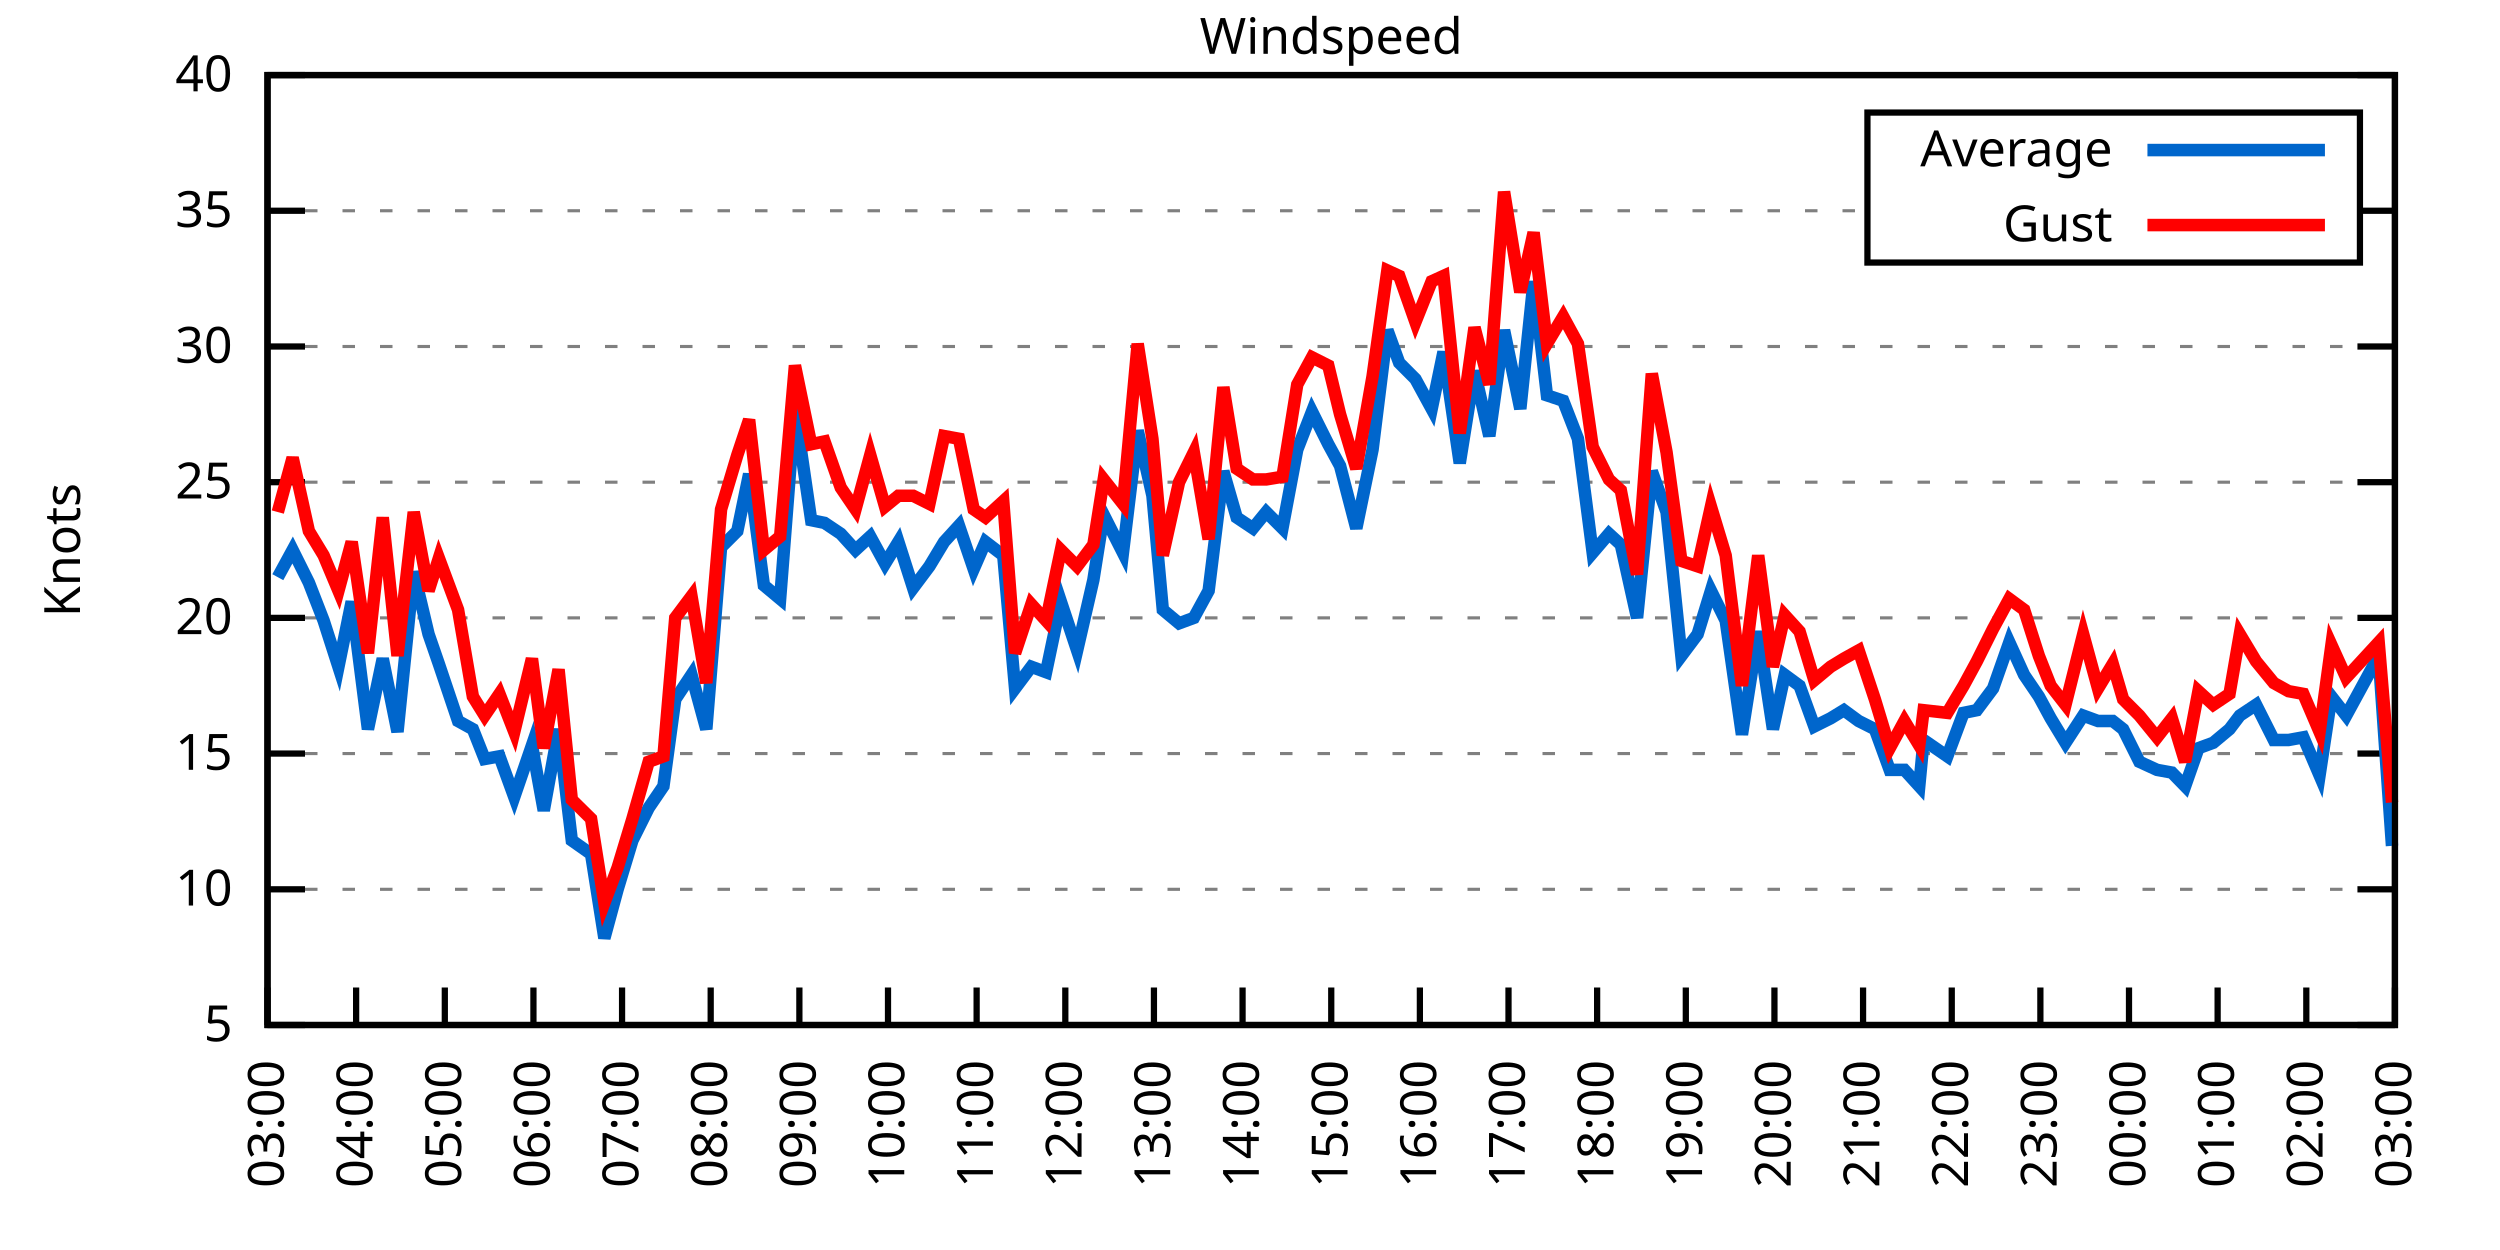
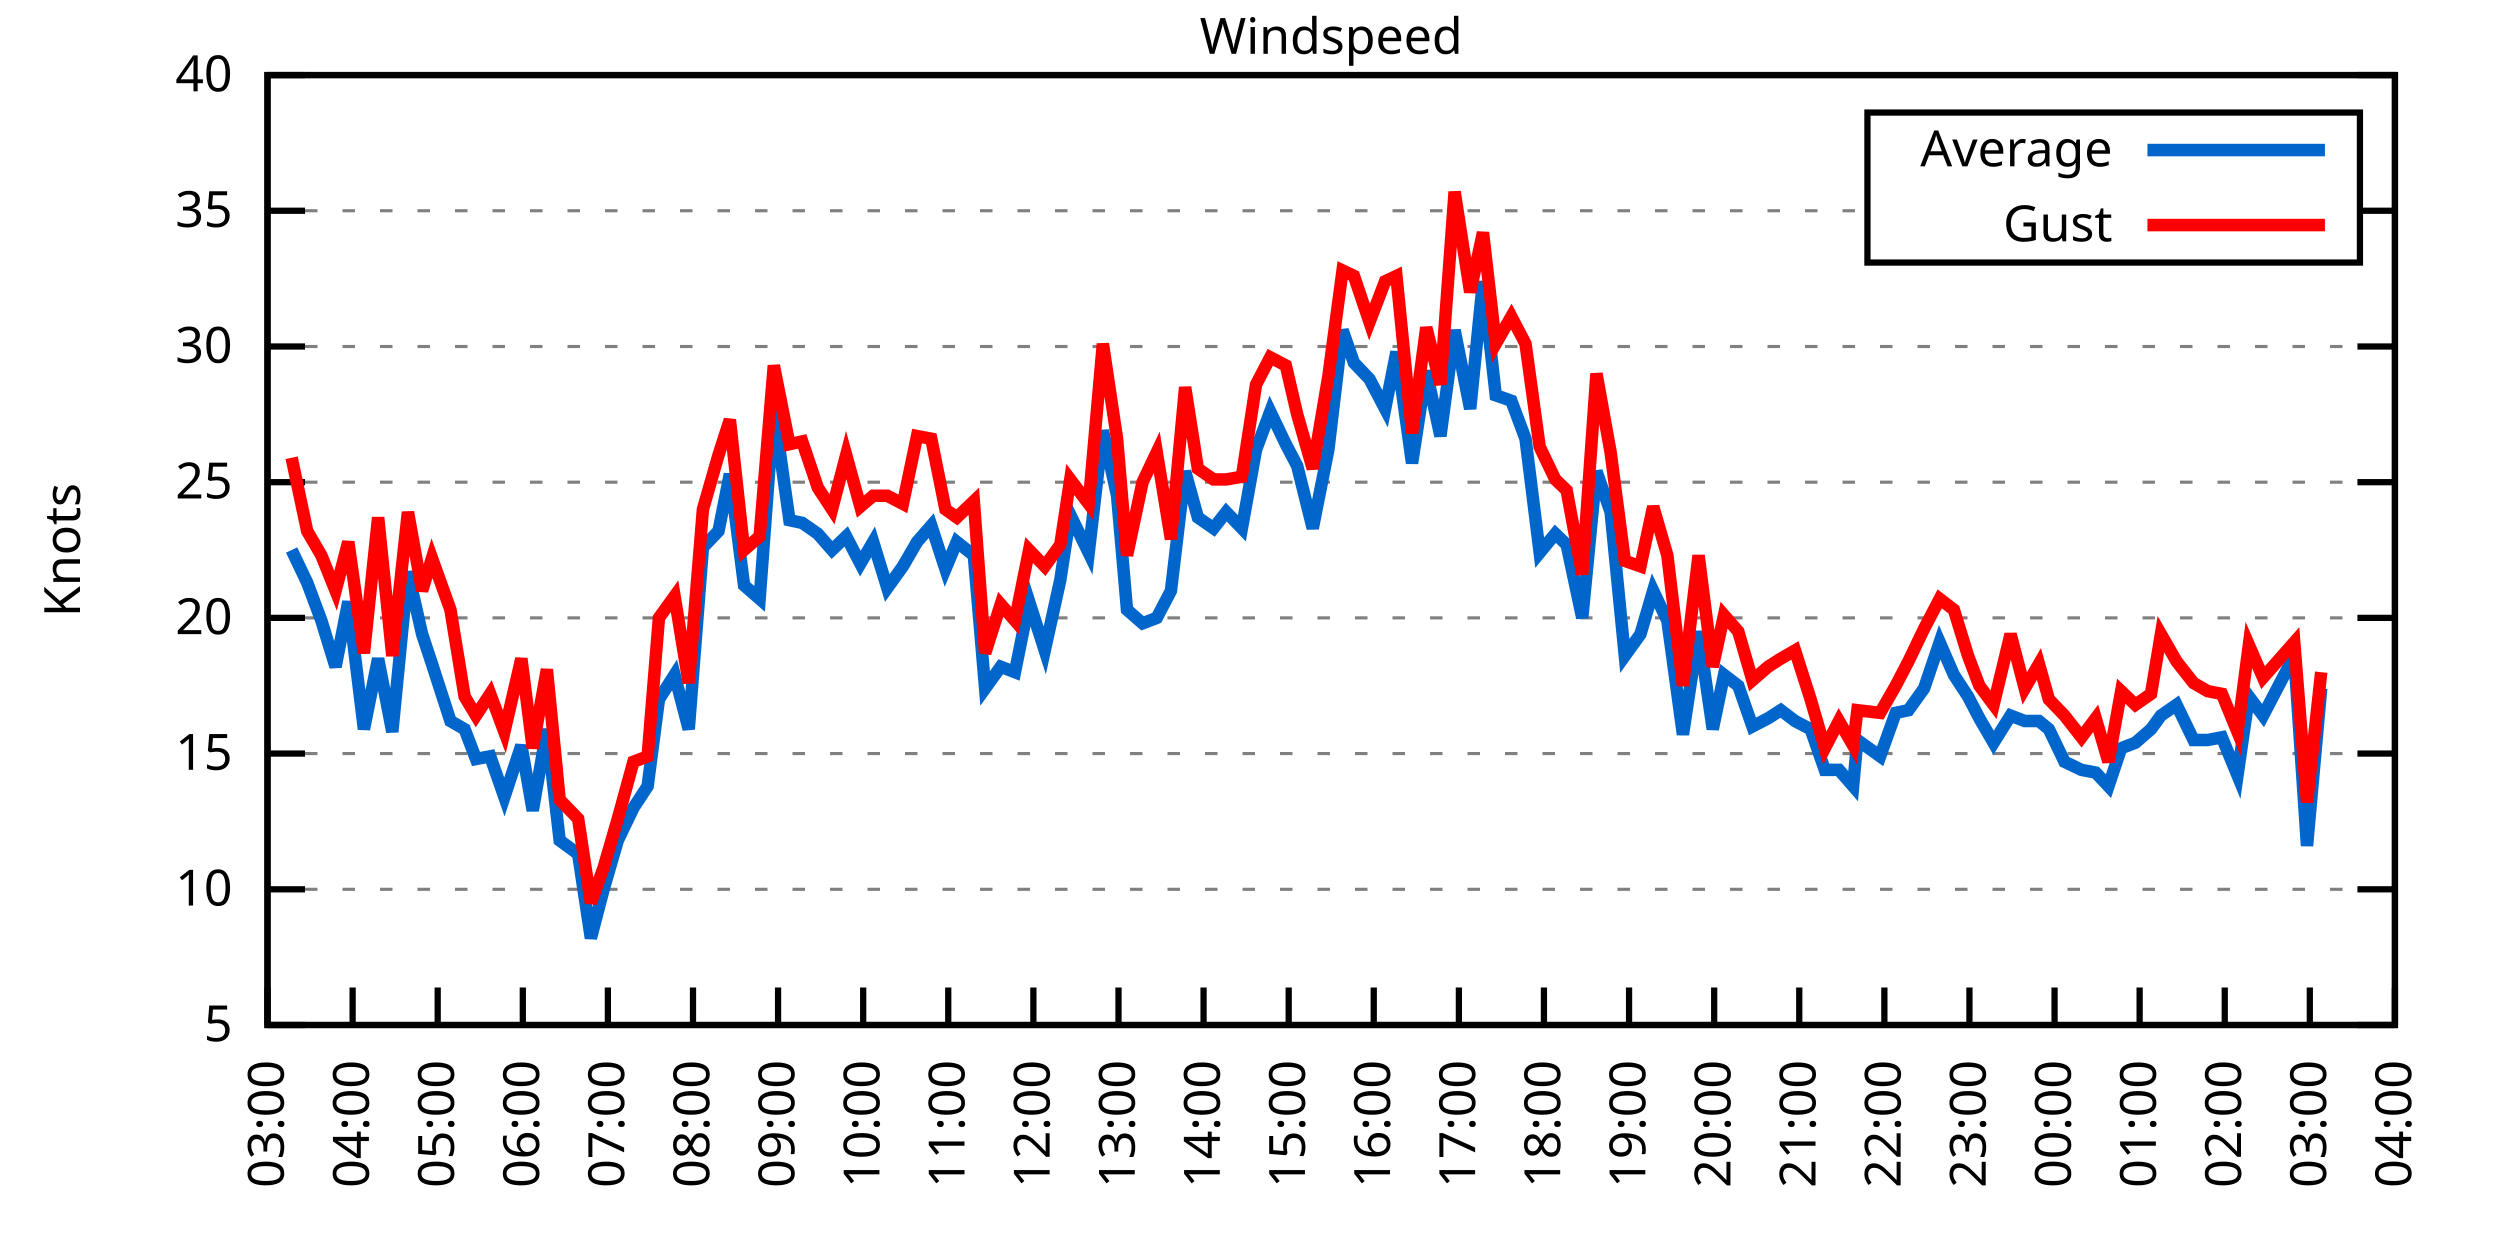
<svg xmlns="http://www.w3.org/2000/svg" xmlns:xlink="http://www.w3.org/1999/xlink" width="400" height="200" viewBox="0 0 400 200">
  <g id="gnuplot_canvas">
    <rect x="0" y="0" width="400" height="200" fill="none" />
    <defs>
      <circle id="gpDot" r="0.5" stroke-width="0.5" stroke="currentColor" />
      <path id="gpPt0" stroke-width="0.333" stroke="currentColor" d="M-1,0 h2 M0,-1 v2" />
      <path id="gpPt1" stroke-width="0.333" stroke="currentColor" d="M-1,-1 L1,1 M1,-1 L-1,1" />
      <path id="gpPt2" stroke-width="0.333" stroke="currentColor" d="M-1,0 L1,0 M0,-1 L0,1 M-1,-1 L1,1 M-1,1 L1,-1" />
      <rect id="gpPt3" stroke-width="0.333" stroke="currentColor" x="-1" y="-1" width="2" height="2" />
      <rect id="gpPt4" stroke-width="0.333" stroke="currentColor" fill="currentColor" x="-1" y="-1" width="2" height="2" />
      <circle id="gpPt5" stroke-width="0.333" stroke="currentColor" cx="0" cy="0" r="1" />
      <use xlink:href="#gpPt5" id="gpPt6" fill="currentColor" stroke="none" />
      <path id="gpPt7" stroke-width="0.333" stroke="currentColor" d="M0,-1.33 L-1.33,0.67 L1.33,0.67 z" />
      <use xlink:href="#gpPt7" id="gpPt8" fill="currentColor" stroke="none" />
      <use xlink:href="#gpPt7" id="gpPt9" stroke="currentColor" transform="rotate(180)" />
      <use xlink:href="#gpPt9" id="gpPt10" fill="currentColor" stroke="none" />
      <use xlink:href="#gpPt3" id="gpPt11" stroke="currentColor" transform="rotate(45)" />
      <use xlink:href="#gpPt11" id="gpPt12" fill="currentColor" stroke="none" />
      <path id="gpPt13" stroke-width="0.333" stroke="currentColor" d="M0,1.330 L1.265,0.411 L0.782,-1.067 L-0.782,-1.076 L-1.265,0.411 z" />
      <use xlink:href="#gpPt13" id="gpPt14" fill="currentColor" stroke="none" />
      <filter id="textbox" filterUnits="objectBoundingBox" x="0" y="0" height="1" width="1">
        <feFlood flood-color="white" flood-opacity="1" result="bgnd" />
        <feComposite in="SourceGraphic" in2="bgnd" operator="atop" />
      </filter>
      <filter id="greybox" filterUnits="objectBoundingBox" x="0" y="0" height="1" width="1">
        <feFlood flood-color="lightgrey" flood-opacity="1" result="grey" />
        <feComposite in="SourceGraphic" in2="grey" operator="atop" />
      </filter>
    </defs>
    <g fill="none" color="white" stroke="currentColor" stroke-width="1.00" stroke-linecap="butt" stroke-linejoin="miter">
</g>
    <g fill="none" color="black" stroke="currentColor" stroke-width="1.00" stroke-linecap="butt" stroke-linejoin="miter">
      <g stroke="none" shape-rendering="crispEdges">
        <polygon fill="rgb(255, 255, 255)" points="42.80,164.00 383.18,164.00 383.18,12.02 42.80,12.02 " />
      </g>
    </g>
    <g fill="none" color="black" stroke="currentColor" stroke-width="1.00" stroke-linecap="butt" stroke-linejoin="miter">
</g>
    <g fill="none" color="black" stroke="black" stroke-width="0.50" stroke-linecap="butt" stroke-linejoin="miter">
</g>
    <g fill="none" color="gray" stroke="currentColor" stroke-width="0.50" stroke-linecap="butt" stroke-linejoin="miter">
      <path stroke="gray" stroke-dasharray="2,4" class="gridline" d="M42.80,164.00 L383.19,164.00  " />
    </g>
    <g fill="none" color="gray" stroke="gray" stroke-width="1.00" stroke-linecap="butt" stroke-linejoin="miter">
</g>
    <g fill="none" color="black" stroke="currentColor" stroke-width="1.00" stroke-linecap="butt" stroke-linejoin="miter">
      <path stroke="black" d="M42.80,164.00 L48.80,164.00 M383.19,164.00 L377.19,164.00  " />
      <g transform="translate(37.20,166.60)" stroke="none" fill="black" font-family="Sans" font-size="8.00" text-anchor="end">
        <text>
          <tspan font-family="Sans"> 5</tspan>
        </text>
      </g>
    </g>
    <g fill="none" color="black" stroke="currentColor" stroke-width="1.00" stroke-linecap="butt" stroke-linejoin="miter">
</g>
    <g fill="none" color="black" stroke="black" stroke-width="0.50" stroke-linecap="butt" stroke-linejoin="miter">
</g>
    <g fill="none" color="gray" stroke="currentColor" stroke-width="0.50" stroke-linecap="butt" stroke-linejoin="miter">
      <path stroke="gray" stroke-dasharray="2,4" class="gridline" d="M42.80,142.29 L383.19,142.29  " />
    </g>
    <g fill="none" color="gray" stroke="gray" stroke-width="1.00" stroke-linecap="butt" stroke-linejoin="miter">
</g>
    <g fill="none" color="black" stroke="currentColor" stroke-width="1.00" stroke-linecap="butt" stroke-linejoin="miter">
      <path stroke="black" d="M42.80,142.29 L48.80,142.29 M383.19,142.29 L377.19,142.29  " />
      <g transform="translate(37.20,144.89)" stroke="none" fill="black" font-family="Sans" font-size="8.00" text-anchor="end">
        <text>
          <tspan font-family="Sans"> 10</tspan>
        </text>
      </g>
    </g>
    <g fill="none" color="black" stroke="currentColor" stroke-width="1.00" stroke-linecap="butt" stroke-linejoin="miter">
</g>
    <g fill="none" color="black" stroke="black" stroke-width="0.50" stroke-linecap="butt" stroke-linejoin="miter">
</g>
    <g fill="none" color="gray" stroke="currentColor" stroke-width="0.50" stroke-linecap="butt" stroke-linejoin="miter">
      <path stroke="gray" stroke-dasharray="2,4" class="gridline" d="M42.80,120.57 L383.19,120.57  " />
    </g>
    <g fill="none" color="gray" stroke="gray" stroke-width="1.00" stroke-linecap="butt" stroke-linejoin="miter">
</g>
    <g fill="none" color="black" stroke="currentColor" stroke-width="1.00" stroke-linecap="butt" stroke-linejoin="miter">
      <path stroke="black" d="M42.80,120.57 L48.80,120.57 M383.19,120.57 L377.19,120.57  " />
      <g transform="translate(37.20,123.17)" stroke="none" fill="black" font-family="Sans" font-size="8.00" text-anchor="end">
        <text>
          <tspan font-family="Sans"> 15</tspan>
        </text>
      </g>
    </g>
    <g fill="none" color="black" stroke="currentColor" stroke-width="1.00" stroke-linecap="butt" stroke-linejoin="miter">
</g>
    <g fill="none" color="black" stroke="black" stroke-width="0.50" stroke-linecap="butt" stroke-linejoin="miter">
</g>
    <g fill="none" color="gray" stroke="currentColor" stroke-width="0.50" stroke-linecap="butt" stroke-linejoin="miter">
      <path stroke="gray" stroke-dasharray="2,4" class="gridline" d="M42.80,98.86 L383.19,98.86  " />
    </g>
    <g fill="none" color="gray" stroke="gray" stroke-width="1.00" stroke-linecap="butt" stroke-linejoin="miter">
</g>
    <g fill="none" color="black" stroke="currentColor" stroke-width="1.00" stroke-linecap="butt" stroke-linejoin="miter">
      <path stroke="black" d="M42.80,98.86 L48.80,98.86 M383.19,98.86 L377.19,98.86  " />
      <g transform="translate(37.20,101.46)" stroke="none" fill="black" font-family="Sans" font-size="8.00" text-anchor="end">
        <text>
          <tspan font-family="Sans"> 20</tspan>
        </text>
      </g>
    </g>
    <g fill="none" color="black" stroke="currentColor" stroke-width="1.00" stroke-linecap="butt" stroke-linejoin="miter">
</g>
    <g fill="none" color="black" stroke="black" stroke-width="0.50" stroke-linecap="butt" stroke-linejoin="miter">
</g>
    <g fill="none" color="gray" stroke="currentColor" stroke-width="0.50" stroke-linecap="butt" stroke-linejoin="miter">
      <path stroke="gray" stroke-dasharray="2,4" class="gridline" d="M42.80,77.15 L383.19,77.15  " />
    </g>
    <g fill="none" color="gray" stroke="gray" stroke-width="1.00" stroke-linecap="butt" stroke-linejoin="miter">
</g>
    <g fill="none" color="black" stroke="currentColor" stroke-width="1.00" stroke-linecap="butt" stroke-linejoin="miter">
      <path stroke="black" d="M42.80,77.15 L48.80,77.15 M383.19,77.15 L377.19,77.15  " />
      <g transform="translate(37.20,79.75)" stroke="none" fill="black" font-family="Sans" font-size="8.00" text-anchor="end">
        <text>
          <tspan font-family="Sans"> 25</tspan>
        </text>
      </g>
    </g>
    <g fill="none" color="black" stroke="currentColor" stroke-width="1.00" stroke-linecap="butt" stroke-linejoin="miter">
</g>
    <g fill="none" color="black" stroke="black" stroke-width="0.50" stroke-linecap="butt" stroke-linejoin="miter">
</g>
    <g fill="none" color="gray" stroke="currentColor" stroke-width="0.50" stroke-linecap="butt" stroke-linejoin="miter">
      <path stroke="gray" stroke-dasharray="2,4" class="gridline" d="M42.80,55.44 L383.19,55.44  " />
    </g>
    <g fill="none" color="gray" stroke="gray" stroke-width="1.00" stroke-linecap="butt" stroke-linejoin="miter">
</g>
    <g fill="none" color="black" stroke="currentColor" stroke-width="1.00" stroke-linecap="butt" stroke-linejoin="miter">
      <path stroke="black" d="M42.80,55.44 L48.80,55.44 M383.19,55.44 L377.19,55.44  " />
      <g transform="translate(37.20,58.04)" stroke="none" fill="black" font-family="Sans" font-size="8.00" text-anchor="end">
        <text>
          <tspan font-family="Sans"> 30</tspan>
        </text>
      </g>
    </g>
    <g fill="none" color="black" stroke="currentColor" stroke-width="1.00" stroke-linecap="butt" stroke-linejoin="miter">
</g>
    <g fill="none" color="black" stroke="black" stroke-width="0.50" stroke-linecap="butt" stroke-linejoin="miter">
</g>
    <g fill="none" color="gray" stroke="currentColor" stroke-width="0.50" stroke-linecap="butt" stroke-linejoin="miter">
      <path stroke="gray" stroke-dasharray="2,4" class="gridline" d="M42.80,33.72 L298.79,33.72 M377.59,33.72 L383.19,33.72  " />
    </g>
    <g fill="none" color="gray" stroke="gray" stroke-width="1.00" stroke-linecap="butt" stroke-linejoin="miter">
</g>
    <g fill="none" color="black" stroke="currentColor" stroke-width="1.00" stroke-linecap="butt" stroke-linejoin="miter">
      <path stroke="black" d="M42.80,33.72 L48.80,33.72 M383.19,33.72 L377.19,33.72  " />
      <g transform="translate(37.20,36.32)" stroke="none" fill="black" font-family="Sans" font-size="8.00" text-anchor="end">
        <text>
          <tspan font-family="Sans"> 35</tspan>
        </text>
      </g>
    </g>
    <g fill="none" color="black" stroke="currentColor" stroke-width="1.00" stroke-linecap="butt" stroke-linejoin="miter">
</g>
    <g fill="none" color="black" stroke="black" stroke-width="0.50" stroke-linecap="butt" stroke-linejoin="miter">
</g>
    <g fill="none" color="gray" stroke="currentColor" stroke-width="0.50" stroke-linecap="butt" stroke-linejoin="miter">
      <path stroke="gray" stroke-dasharray="2,4" class="gridline" d="M42.80,12.01 L383.19,12.01  " />
    </g>
    <g fill="none" color="gray" stroke="gray" stroke-width="1.00" stroke-linecap="butt" stroke-linejoin="miter">
</g>
    <g fill="none" color="black" stroke="currentColor" stroke-width="1.00" stroke-linecap="butt" stroke-linejoin="miter">
      <path stroke="black" d="M42.80,12.01 L48.80,12.01 M383.19,12.01 L377.19,12.01  " />
      <g transform="translate(37.20,14.61)" stroke="none" fill="black" font-family="Sans" font-size="8.00" text-anchor="end">
        <text>
          <tspan font-family="Sans"> 40</tspan>
        </text>
      </g>
    </g>
    <g fill="none" color="black" stroke="currentColor" stroke-width="1.00" stroke-linecap="butt" stroke-linejoin="miter">
      <path stroke="black" d="M42.80,164.00 L42.80,158.00  " />
      <g transform="translate(45.40,169.60) rotate(270.00)" stroke="none" fill="black" font-family="Sans" font-size="8.00" text-anchor="end">
        <text>
          <tspan font-family="Sans">03:00</tspan>
        </text>
      </g>
    </g>
    <g fill="none" color="black" stroke="currentColor" stroke-width="1.00" stroke-linecap="butt" stroke-linejoin="miter">
-       <path stroke="black" d="M56.98,164.00 L56.98,158.00  " />
-       <g transform="translate(59.58,169.60) rotate(270.00)" stroke="none" fill="black" font-family="Sans" font-size="8.00" text-anchor="end">
+       <path stroke="black" d="M56.42,164.00 L56.42,158.00  " />
+       <g transform="translate(59.02,169.60) rotate(270.00)" stroke="none" fill="black" font-family="Sans" font-size="8.00" text-anchor="end">
        <text>
          <tspan font-family="Sans">04:00</tspan>
        </text>
      </g>
    </g>
    <g fill="none" color="black" stroke="currentColor" stroke-width="1.00" stroke-linecap="butt" stroke-linejoin="miter">
-       <path stroke="black" d="M71.17,164.00 L71.17,158.00  " />
-       <g transform="translate(73.77,169.60) rotate(270.00)" stroke="none" fill="black" font-family="Sans" font-size="8.00" text-anchor="end">
+       <path stroke="black" d="M70.03,164.00 L70.03,158.00  " />
+       <g transform="translate(72.63,169.60) rotate(270.00)" stroke="none" fill="black" font-family="Sans" font-size="8.00" text-anchor="end">
        <text>
          <tspan font-family="Sans">05:00</tspan>
        </text>
      </g>
    </g>
    <g fill="none" color="black" stroke="currentColor" stroke-width="1.00" stroke-linecap="butt" stroke-linejoin="miter">
-       <path stroke="black" d="M85.35,164.00 L85.35,158.00  " />
-       <g transform="translate(87.95,169.60) rotate(270.00)" stroke="none" fill="black" font-family="Sans" font-size="8.00" text-anchor="end">
+       <path stroke="black" d="M83.65,164.00 L83.65,158.00  " />
+       <g transform="translate(86.25,169.60) rotate(270.00)" stroke="none" fill="black" font-family="Sans" font-size="8.00" text-anchor="end">
        <text>
          <tspan font-family="Sans">06:00</tspan>
        </text>
      </g>
    </g>
    <g fill="none" color="black" stroke="currentColor" stroke-width="1.00" stroke-linecap="butt" stroke-linejoin="miter">
-       <path stroke="black" d="M99.53,164.00 L99.53,158.00  " />
-       <g transform="translate(102.13,169.60) rotate(270.00)" stroke="none" fill="black" font-family="Sans" font-size="8.00" text-anchor="end">
+       <path stroke="black" d="M97.26,164.00 L97.26,158.00  " />
+       <g transform="translate(99.86,169.60) rotate(270.00)" stroke="none" fill="black" font-family="Sans" font-size="8.00" text-anchor="end">
        <text>
          <tspan font-family="Sans">07:00</tspan>
        </text>
      </g>
    </g>
    <g fill="none" color="black" stroke="currentColor" stroke-width="1.00" stroke-linecap="butt" stroke-linejoin="miter">
-       <path stroke="black" d="M113.71,164.00 L113.71,158.00  " />
-       <g transform="translate(116.31,169.60) rotate(270.00)" stroke="none" fill="black" font-family="Sans" font-size="8.00" text-anchor="end">
+       <path stroke="black" d="M110.88,164.00 L110.88,158.00  " />
+       <g transform="translate(113.48,169.60) rotate(270.00)" stroke="none" fill="black" font-family="Sans" font-size="8.00" text-anchor="end">
        <text>
          <tspan font-family="Sans">08:00</tspan>
        </text>
      </g>
    </g>
    <g fill="none" color="black" stroke="currentColor" stroke-width="1.00" stroke-linecap="butt" stroke-linejoin="miter">
-       <path stroke="black" d="M127.90,164.00 L127.90,158.00  " />
-       <g transform="translate(130.50,169.60) rotate(270.00)" stroke="none" fill="black" font-family="Sans" font-size="8.00" text-anchor="end">
+       <path stroke="black" d="M124.49,164.00 L124.49,158.00  " />
+       <g transform="translate(127.09,169.60) rotate(270.00)" stroke="none" fill="black" font-family="Sans" font-size="8.00" text-anchor="end">
        <text>
          <tspan font-family="Sans">09:00</tspan>
        </text>
      </g>
    </g>
    <g fill="none" color="black" stroke="currentColor" stroke-width="1.00" stroke-linecap="butt" stroke-linejoin="miter">
-       <path stroke="black" d="M142.08,164.00 L142.08,158.00  " />
-       <g transform="translate(144.68,169.60) rotate(270.00)" stroke="none" fill="black" font-family="Sans" font-size="8.00" text-anchor="end">
+       <path stroke="black" d="M138.11,164.00 L138.11,158.00  " />
+       <g transform="translate(140.71,169.60) rotate(270.00)" stroke="none" fill="black" font-family="Sans" font-size="8.00" text-anchor="end">
        <text>
          <tspan font-family="Sans">10:00</tspan>
        </text>
      </g>
    </g>
    <g fill="none" color="black" stroke="currentColor" stroke-width="1.00" stroke-linecap="butt" stroke-linejoin="miter">
-       <path stroke="black" d="M156.26,164.00 L156.26,158.00  " />
-       <g transform="translate(158.86,169.60) rotate(270.00)" stroke="none" fill="black" font-family="Sans" font-size="8.00" text-anchor="end">
+       <path stroke="black" d="M151.72,164.00 L151.72,158.00  " />
+       <g transform="translate(154.32,169.60) rotate(270.00)" stroke="none" fill="black" font-family="Sans" font-size="8.00" text-anchor="end">
        <text>
          <tspan font-family="Sans">11:00</tspan>
        </text>
      </g>
    </g>
    <g fill="none" color="black" stroke="currentColor" stroke-width="1.00" stroke-linecap="butt" stroke-linejoin="miter">
-       <path stroke="black" d="M170.45,164.00 L170.45,158.00  " />
-       <g transform="translate(173.05,169.60) rotate(270.00)" stroke="none" fill="black" font-family="Sans" font-size="8.00" text-anchor="end">
+       <path stroke="black" d="M165.34,164.00 L165.34,158.00  " />
+       <g transform="translate(167.94,169.60) rotate(270.00)" stroke="none" fill="black" font-family="Sans" font-size="8.00" text-anchor="end">
        <text>
          <tspan font-family="Sans">12:00</tspan>
        </text>
      </g>
    </g>
    <g fill="none" color="black" stroke="currentColor" stroke-width="1.00" stroke-linecap="butt" stroke-linejoin="miter">
-       <path stroke="black" d="M184.63,164.00 L184.63,158.00  " />
-       <g transform="translate(187.23,169.60) rotate(270.00)" stroke="none" fill="black" font-family="Sans" font-size="8.00" text-anchor="end">
+       <path stroke="black" d="M178.96,164.00 L178.96,158.00  " />
+       <g transform="translate(181.56,169.60) rotate(270.00)" stroke="none" fill="black" font-family="Sans" font-size="8.00" text-anchor="end">
        <text>
          <tspan font-family="Sans">13:00</tspan>
        </text>
      </g>
    </g>
    <g fill="none" color="black" stroke="currentColor" stroke-width="1.00" stroke-linecap="butt" stroke-linejoin="miter">
-       <path stroke="black" d="M198.81,164.00 L198.81,158.00  " />
-       <g transform="translate(201.41,169.60) rotate(270.00)" stroke="none" fill="black" font-family="Sans" font-size="8.00" text-anchor="end">
+       <path stroke="black" d="M192.57,164.00 L192.57,158.00  " />
+       <g transform="translate(195.17,169.60) rotate(270.00)" stroke="none" fill="black" font-family="Sans" font-size="8.00" text-anchor="end">
        <text>
          <tspan font-family="Sans">14:00</tspan>
        </text>
      </g>
    </g>
    <g fill="none" color="black" stroke="currentColor" stroke-width="1.00" stroke-linecap="butt" stroke-linejoin="miter">
-       <path stroke="black" d="M213.00,164.00 L213.00,158.00  " />
-       <g transform="translate(215.60,169.60) rotate(270.00)" stroke="none" fill="black" font-family="Sans" font-size="8.00" text-anchor="end">
+       <path stroke="black" d="M206.19,164.00 L206.19,158.00  " />
+       <g transform="translate(208.79,169.60) rotate(270.00)" stroke="none" fill="black" font-family="Sans" font-size="8.00" text-anchor="end">
        <text>
          <tspan font-family="Sans">15:00</tspan>
        </text>
      </g>
    </g>
    <g fill="none" color="black" stroke="currentColor" stroke-width="1.00" stroke-linecap="butt" stroke-linejoin="miter">
-       <path stroke="black" d="M227.18,164.00 L227.18,158.00  " />
-       <g transform="translate(229.78,169.60) rotate(270.00)" stroke="none" fill="black" font-family="Sans" font-size="8.00" text-anchor="end">
+       <path stroke="black" d="M219.80,164.00 L219.80,158.00  " />
+       <g transform="translate(222.40,169.60) rotate(270.00)" stroke="none" fill="black" font-family="Sans" font-size="8.00" text-anchor="end">
        <text>
          <tspan font-family="Sans">16:00</tspan>
        </text>
      </g>
    </g>
    <g fill="none" color="black" stroke="currentColor" stroke-width="1.00" stroke-linecap="butt" stroke-linejoin="miter">
-       <path stroke="black" d="M241.36,164.00 L241.36,158.00  " />
-       <g transform="translate(243.96,169.60) rotate(270.00)" stroke="none" fill="black" font-family="Sans" font-size="8.00" text-anchor="end">
+       <path stroke="black" d="M233.42,164.00 L233.42,158.00  " />
+       <g transform="translate(236.02,169.60) rotate(270.00)" stroke="none" fill="black" font-family="Sans" font-size="8.00" text-anchor="end">
        <text>
          <tspan font-family="Sans">17:00</tspan>
        </text>
      </g>
    </g>
    <g fill="none" color="black" stroke="currentColor" stroke-width="1.00" stroke-linecap="butt" stroke-linejoin="miter">
-       <path stroke="black" d="M255.54,164.00 L255.54,158.00  " />
-       <g transform="translate(258.14,169.60) rotate(270.00)" stroke="none" fill="black" font-family="Sans" font-size="8.00" text-anchor="end">
+       <path stroke="black" d="M247.03,164.00 L247.03,158.00  " />
+       <g transform="translate(249.63,169.60) rotate(270.00)" stroke="none" fill="black" font-family="Sans" font-size="8.00" text-anchor="end">
        <text>
          <tspan font-family="Sans">18:00</tspan>
        </text>
      </g>
    </g>
    <g fill="none" color="black" stroke="currentColor" stroke-width="1.00" stroke-linecap="butt" stroke-linejoin="miter">
-       <path stroke="black" d="M269.73,164.00 L269.73,158.00  " />
-       <g transform="translate(272.33,169.60) rotate(270.00)" stroke="none" fill="black" font-family="Sans" font-size="8.00" text-anchor="end">
+       <path stroke="black" d="M260.65,164.00 L260.65,158.00  " />
+       <g transform="translate(263.25,169.60) rotate(270.00)" stroke="none" fill="black" font-family="Sans" font-size="8.00" text-anchor="end">
        <text>
          <tspan font-family="Sans">19:00</tspan>
        </text>
      </g>
    </g>
    <g fill="none" color="black" stroke="currentColor" stroke-width="1.00" stroke-linecap="butt" stroke-linejoin="miter">
-       <path stroke="black" d="M283.91,164.00 L283.91,158.00  " />
-       <g transform="translate(286.51,169.60) rotate(270.00)" stroke="none" fill="black" font-family="Sans" font-size="8.00" text-anchor="end">
+       <path stroke="black" d="M274.27,164.00 L274.27,158.00  " />
+       <g transform="translate(276.87,169.60) rotate(270.00)" stroke="none" fill="black" font-family="Sans" font-size="8.00" text-anchor="end">
        <text>
          <tspan font-family="Sans">20:00</tspan>
        </text>
      </g>
    </g>
    <g fill="none" color="black" stroke="currentColor" stroke-width="1.00" stroke-linecap="butt" stroke-linejoin="miter">
-       <path stroke="black" d="M298.09,164.00 L298.09,158.00  " />
-       <g transform="translate(300.69,169.60) rotate(270.00)" stroke="none" fill="black" font-family="Sans" font-size="8.00" text-anchor="end">
+       <path stroke="black" d="M287.88,164.00 L287.88,158.00  " />
+       <g transform="translate(290.48,169.60) rotate(270.00)" stroke="none" fill="black" font-family="Sans" font-size="8.00" text-anchor="end">
        <text>
          <tspan font-family="Sans">21:00</tspan>
        </text>
      </g>
    </g>
    <g fill="none" color="black" stroke="currentColor" stroke-width="1.00" stroke-linecap="butt" stroke-linejoin="miter">
-       <path stroke="black" d="M312.28,164.00 L312.28,158.00  " />
-       <g transform="translate(314.88,169.60) rotate(270.00)" stroke="none" fill="black" font-family="Sans" font-size="8.00" text-anchor="end">
+       <path stroke="black" d="M301.50,164.00 L301.50,158.00  " />
+       <g transform="translate(304.10,169.60) rotate(270.00)" stroke="none" fill="black" font-family="Sans" font-size="8.00" text-anchor="end">
        <text>
          <tspan font-family="Sans">22:00</tspan>
        </text>
      </g>
    </g>
    <g fill="none" color="black" stroke="currentColor" stroke-width="1.00" stroke-linecap="butt" stroke-linejoin="miter">
-       <path stroke="black" d="M326.46,164.00 L326.46,158.00  " />
-       <g transform="translate(329.06,169.60) rotate(270.00)" stroke="none" fill="black" font-family="Sans" font-size="8.00" text-anchor="end">
+       <path stroke="black" d="M315.11,164.00 L315.11,158.00  " />
+       <g transform="translate(317.71,169.60) rotate(270.00)" stroke="none" fill="black" font-family="Sans" font-size="8.00" text-anchor="end">
        <text>
          <tspan font-family="Sans">23:00</tspan>
        </text>
      </g>
    </g>
    <g fill="none" color="black" stroke="currentColor" stroke-width="1.00" stroke-linecap="butt" stroke-linejoin="miter">
-       <path stroke="black" d="M340.64,164.00 L340.64,158.00  " />
-       <g transform="translate(343.24,169.60) rotate(270.00)" stroke="none" fill="black" font-family="Sans" font-size="8.00" text-anchor="end">
+       <path stroke="black" d="M328.73,164.00 L328.73,158.00  " />
+       <g transform="translate(331.33,169.60) rotate(270.00)" stroke="none" fill="black" font-family="Sans" font-size="8.00" text-anchor="end">
        <text>
          <tspan font-family="Sans">00:00</tspan>
        </text>
      </g>
    </g>
    <g fill="none" color="black" stroke="currentColor" stroke-width="1.00" stroke-linecap="butt" stroke-linejoin="miter">
-       <path stroke="black" d="M354.82,164.00 L354.82,158.00  " />
-       <g transform="translate(357.42,169.60) rotate(270.00)" stroke="none" fill="black" font-family="Sans" font-size="8.00" text-anchor="end">
+       <path stroke="black" d="M342.34,164.00 L342.34,158.00  " />
+       <g transform="translate(344.94,169.60) rotate(270.00)" stroke="none" fill="black" font-family="Sans" font-size="8.00" text-anchor="end">
        <text>
          <tspan font-family="Sans">01:00</tspan>
        </text>
      </g>
    </g>
    <g fill="none" color="black" stroke="currentColor" stroke-width="1.00" stroke-linecap="butt" stroke-linejoin="miter">
-       <path stroke="black" d="M369.01,164.00 L369.01,158.00  " />
-       <g transform="translate(371.61,169.60) rotate(270.00)" stroke="none" fill="black" font-family="Sans" font-size="8.00" text-anchor="end">
+       <path stroke="black" d="M355.96,164.00 L355.96,158.00  " />
+       <g transform="translate(358.56,169.60) rotate(270.00)" stroke="none" fill="black" font-family="Sans" font-size="8.00" text-anchor="end">
        <text>
          <tspan font-family="Sans">02:00</tspan>
+         </text>
+       </g>
+     </g>
+     <g fill="none" color="black" stroke="currentColor" stroke-width="1.00" stroke-linecap="butt" stroke-linejoin="miter">
+       <path stroke="black" d="M369.57,164.00 L369.57,158.00  " />
+       <g transform="translate(372.17,169.60) rotate(270.00)" stroke="none" fill="black" font-family="Sans" font-size="8.00" text-anchor="end">
+         <text>
+           <tspan font-family="Sans">03:00</tspan>
        </text>
      </g>
    </g>
    <g fill="none" color="black" stroke="currentColor" stroke-width="1.00" stroke-linecap="butt" stroke-linejoin="miter">
      <path stroke="black" d="M383.19,164.00 L383.19,158.00  " />
      <g transform="translate(385.79,169.60) rotate(270.00)" stroke="none" fill="black" font-family="Sans" font-size="8.00" text-anchor="end">
        <text>
-           <tspan font-family="Sans">03:00</tspan>
+           <tspan font-family="Sans">04:00</tspan>
        </text>
      </g>
    </g>
    <g fill="none" color="black" stroke="currentColor" stroke-width="1.00" stroke-linecap="butt" stroke-linejoin="miter">
</g>
    <g fill="none" color="black" stroke="currentColor" stroke-width="1.00" stroke-linecap="butt" stroke-linejoin="miter">
      <path stroke="black" d="M42.80,12.01 L42.80,164.00 L383.19,164.00 L383.19,12.01 L42.80,12.01 Z  " />
    </g>
    <g fill="none" color="black" stroke="currentColor" stroke-width="1.00" stroke-linecap="butt" stroke-linejoin="miter">
</g>
    <g fill="none" color="black" stroke="currentColor" stroke-width="1.00" stroke-linecap="butt" stroke-linejoin="miter">
      <path stroke="black" d="M298.79,42.01 L298.79,18.01 L377.59,18.01 L377.59,42.01 L298.79,42.01 Z  " />
    </g>
    <g id="Windspeed_plot_1">
      <g fill="none" color="white" stroke="black" stroke-width="2.00" stroke-linecap="butt" stroke-linejoin="miter">
</g>
      <g fill="none" color="black" stroke="currentColor" stroke-width="2.00" stroke-linecap="butt" stroke-linejoin="miter">
        <g transform="translate(337.99,26.61)" stroke="none" fill="black" font-family="Sans" font-size="8.00" text-anchor="end">
          <text>
            <tspan font-family="Sans">Average</tspan>
          </text>
        </g>
      </g>
      <g fill="none" color="black" stroke="currentColor" stroke-width="2.00" stroke-linecap="butt" stroke-linejoin="miter">
-         <path stroke="rgb(  0, 102, 204)" d="M343.59,24.01 L371.99,24.01 M44.45,92.35 L46.82,88.00 L49.42,93.22 L51.78,99.30 L54.15,106.68 L56.27,96.26   L58.87,116.67 L61.24,105.38 L63.60,117.10 L66.20,91.48 L68.57,101.47 L70.22,106.24 L73.29,115.36 L75.66,116.67   L77.55,121.44 L79.91,121.01 L82.28,127.52 L85.11,119.27 L87.00,129.69 L89.37,116.67 L91.49,134.47 L94.57,136.64   L96.70,150.10 L98.82,142.29 L101.19,134.47 L103.79,129.26 L106.15,125.79 L108.04,111.89 L110.64,107.98 L113.01,116.67   L115.37,87.57 L117.97,84.97 L119.86,75.85 L122.22,93.65 L124.82,95.82 L127.19,65.42 L129.79,83.23 L131.92,83.66   L134.52,85.40 L136.88,88.00 L139.24,85.83 L141.61,90.18 L143.74,86.70 L146.10,94.08 L148.70,90.61 L151.06,86.70   L153.43,84.10 L155.79,91.04 L157.68,86.70 L160.52,88.87 L162.41,110.15 L165.01,106.68 L167.37,107.55 L169.74,96.26   L172.34,104.07 L174.94,92.78 L176.59,82.36 L179.67,88.44 L182.03,68.90 L184.39,79.32 L186.05,97.56 L188.65,99.73   L191.01,98.86 L193.38,94.52 L195.74,75.41 L197.87,82.79 L200.47,84.53 L202.59,81.93 L205.19,84.53 L207.56,71.94   L209.92,65.86 L212.52,71.07 L214.41,74.54 L217.01,84.53 L219.61,71.94 L221.98,52.83 L223.87,58.04 L226.47,60.65   L229.07,65.42 L230.96,56.30 L233.56,74.11 L235.92,59.34 L238.29,69.77 L240.65,52.83 L243.25,65.42 L245.38,45.01   L247.51,63.25 L250.11,64.12 L252.47,70.20 L254.83,88.44 L257.43,85.40 L259.33,87.14 L261.93,98.86 L264.29,75.41   L266.65,81.93 L269.02,104.94 L271.62,101.47 L273.75,94.52 L276.11,99.30 L278.71,117.53 L281.31,101.03 L283.67,116.67   L285.56,107.98 L287.93,109.72 L290.29,116.23 L292.89,114.93 L295.02,113.63 L297.38,115.36 L299.98,116.67 L302.35,123.18   L304.71,123.18 L307.08,125.79 L307.78,118.40 L311.57,121.01 L314.17,114.06 L316.29,113.63 L318.89,110.15 L321.49,102.77   L323.86,107.98 L326.22,111.45 L328.11,114.93 L330.48,118.84 L333.31,114.49 L335.68,115.36 L338.04,115.36 L339.70,116.67   L342.30,121.88 L345.13,123.18 L347.50,123.61 L349.62,125.79 L351.75,119.71 L354.12,118.84 L356.72,116.67 L358.37,114.49   L360.97,112.76 L363.81,118.40 L366.17,118.40 L368.53,117.97 L371.13,124.05 L373.03,111.45 L375.39,114.49 L380.59,104.94   L382.72,135.34  " />
+         <path stroke="rgb(  0, 102, 204)" d="M343.59,24.01 L371.99,24.01 M46.66,88.00 L49.15,93.22 L51.42,99.30 L53.69,106.68 L55.73,96.26 L58.23,116.67   L60.50,105.38 L62.77,117.10 L65.27,91.48 L67.54,101.47 L69.12,106.24 L72.07,115.36 L74.34,116.67 L76.16,121.44   L78.43,121.01 L80.70,127.52 L83.42,119.27 L85.24,129.69 L87.50,116.67 L89.55,134.47 L92.50,136.64 L94.54,150.10   L96.58,142.29 L98.85,134.47 L101.35,129.26 L103.62,125.79 L105.43,111.89 L107.93,107.98 L110.20,116.67 L112.47,87.57   L114.96,84.97 L116.78,75.85 L119.05,93.65 L121.54,95.82 L123.81,65.42 L126.31,83.23 L128.35,83.66 L130.85,85.40   L133.12,88.00 L135.39,85.83 L137.66,90.18 L139.70,86.70 L141.97,94.08 L144.46,90.61 L146.73,86.70 L149.00,84.10   L151.27,91.04 L153.09,86.70 L155.81,88.87 L157.62,110.15 L160.12,106.68 L162.39,107.55 L164.66,96.26 L167.16,104.07   L169.65,92.78 L171.24,82.36 L174.19,88.44 L176.46,68.90 L178.73,79.32 L180.32,97.56 L182.81,99.73 L185.08,98.86   L187.35,94.52 L189.62,75.41 L191.66,82.79 L194.16,84.53 L196.20,81.93 L198.70,84.53 L200.97,71.94 L203.24,65.86   L205.73,71.07 L207.55,74.54 L210.04,84.53 L212.54,71.94 L214.81,52.83 L216.63,58.04 L219.12,60.65 L221.62,65.42   L223.43,56.30 L225.93,74.11 L228.20,59.34 L230.47,69.77 L232.74,52.83 L235.23,65.42 L237.28,45.01 L239.32,63.25   L241.81,64.12 L244.08,70.20 L246.35,88.44 L248.85,85.40 L250.66,87.14 L253.16,98.86 L255.43,75.41 L257.70,81.93   L259.97,104.94 L262.47,101.47 L264.51,94.52 L266.78,99.30 L269.27,117.53 L271.77,101.03 L274.04,116.67 L275.85,107.98   L278.12,109.72 L280.39,116.23 L282.89,114.93 L284.93,113.63 L287.20,115.36 L289.70,116.67 L291.97,123.18 L294.23,123.18   L296.50,125.79 L297.18,118.40 L300.82,121.01 L303.31,114.06 L305.35,113.63 L307.85,110.15 L310.35,102.77 L312.62,107.98   L314.89,111.45 L316.70,114.93 L318.97,118.84 L321.69,114.49 L323.96,115.36 L326.23,115.36 L327.82,116.67 L330.32,121.88   L333.04,123.18 L335.31,123.61 L337.35,125.79 L339.39,119.71 L341.66,118.84 L344.16,116.67 L345.75,114.49 L348.24,112.76   L350.97,118.40 L353.24,118.40 L355.50,117.97 L358.00,124.05 L359.82,111.45 L362.09,114.49 L367.08,104.94 L369.12,135.34   L371.39,110.15  " />
      </g>
    </g>
    <g id="Windspeed_plot_2">
      <g fill="none" color="black" stroke="currentColor" stroke-width="2.00" stroke-linecap="butt" stroke-linejoin="miter">
        <g transform="translate(337.99,38.61)" stroke="none" fill="black" font-family="Sans" font-size="8.00" text-anchor="end">
          <text>
            <tspan font-family="Sans">Gust</tspan>
          </text>
        </g>
      </g>
      <g fill="none" color="black" stroke="currentColor" stroke-width="2.00" stroke-linecap="butt" stroke-linejoin="miter">
-         <path stroke="rgb(255,   0,   0)" d="M343.59,36.01 L371.99,36.01 M44.45,81.93 L46.82,73.24 L49.42,84.97 L51.78,88.87 L54.15,94.52 L56.27,86.70   L58.87,104.51 L61.24,82.79 L63.60,104.94 L66.20,81.93 L68.57,94.52 L70.22,89.31 L73.29,97.56 L75.66,111.45   L77.55,114.49 L79.91,111.02 L82.28,117.10 L85.11,105.38 L87.00,119.71 L89.37,107.11 L91.49,127.96 L94.57,131.00   L96.70,144.46 L98.82,138.81 L101.19,131.00 L103.79,121.88 L106.15,121.01 L108.04,98.86 L110.64,95.39 L113.01,109.28   L115.37,81.49 L117.97,72.81 L119.86,67.16 L122.22,88.00 L124.82,85.83 L127.19,58.48 L129.79,71.07 L131.92,70.63   L134.52,78.02 L136.88,81.49 L139.24,72.81 L141.61,81.06 L143.74,79.32 L146.10,79.32 L148.70,80.62 L151.06,69.77   L153.43,70.20 L155.79,81.49 L157.68,82.79 L160.52,80.19 L162.41,104.51 L165.01,96.69 L167.37,99.30 L169.74,88.00   L172.34,90.61 L174.94,87.14 L176.59,76.71 L179.67,80.62 L182.03,55.00 L184.39,70.20 L186.05,88.87 L188.65,77.15   L191.01,72.37 L193.38,86.27 L195.74,61.95 L197.87,74.98 L200.47,76.71 L202.59,76.71 L205.19,76.28 L207.56,61.52   L209.92,57.17 L212.52,58.48 L214.41,66.29 L217.01,74.98 L219.61,60.21 L221.98,43.28 L223.87,44.15 L226.47,51.53   L229.07,45.01 L230.96,44.15 L233.56,69.33 L235.92,52.40 L238.29,61.52 L240.65,30.68 L243.25,46.75 L245.38,37.20   L247.51,55.00 L250.11,50.66 L252.47,55.00 L254.83,71.50 L257.43,76.71 L259.33,78.45 L261.93,91.91 L264.29,59.78   L266.65,72.37 L269.02,89.74 L271.62,90.61 L273.75,81.06 L276.11,88.87 L278.71,109.72 L281.31,88.87 L283.67,106.68   L285.56,98.43 L287.93,101.03 L290.29,108.85 L292.89,106.68 L295.02,105.38 L297.38,104.07 L299.98,111.89 L302.35,119.71   L304.71,115.36 L307.08,119.27 L307.78,113.63 L311.57,114.06 L314.17,109.72 L316.29,105.81 L318.89,100.60 L321.49,95.82   L323.86,97.56 L326.22,104.94 L328.11,109.72 L330.48,112.76 L333.31,101.47 L335.68,110.15 L338.04,106.24 L339.70,111.89   L342.30,114.49 L345.13,117.97 L347.50,114.93 L349.62,121.88 L351.75,110.59 L354.12,112.76 L356.72,111.02 L358.37,101.47   L360.97,105.81 L363.81,109.28 L366.17,110.59 L368.53,111.02 L371.13,117.10 L373.03,103.20 L375.39,108.42 L380.59,102.77   L382.72,128.39  " />
+         <path stroke="rgb(255,   0,   0)" d="M343.59,36.01 L371.99,36.01 M46.66,73.24 L49.15,84.97 L51.42,88.87 L53.69,94.52 L55.73,86.70 L58.23,104.51   L60.50,82.79 L62.77,104.94 L65.27,81.93 L67.54,94.52 L69.12,89.31 L72.07,97.56 L74.34,111.45 L76.16,114.49   L78.43,111.02 L80.70,117.10 L83.42,105.38 L85.24,119.71 L87.50,107.11 L89.55,127.96 L92.50,131.00 L94.54,144.46   L96.58,138.81 L98.85,131.00 L101.35,121.88 L103.62,121.01 L105.43,98.86 L107.93,95.39 L110.20,109.28 L112.47,81.49   L114.96,72.81 L116.78,67.16 L119.05,88.00 L121.54,85.83 L123.81,58.48 L126.31,71.07 L128.35,70.63 L130.85,78.02   L133.12,81.49 L135.39,72.81 L137.66,81.06 L139.70,79.32 L141.97,79.32 L144.46,80.62 L146.73,69.77 L149.00,70.20   L151.27,81.49 L153.09,82.79 L155.81,80.19 L157.62,104.51 L160.12,96.69 L162.39,99.30 L164.66,88.00 L167.16,90.61   L169.65,87.14 L171.24,76.71 L174.19,80.62 L176.46,55.00 L178.73,70.20 L180.32,88.87 L182.81,77.15 L185.08,72.37   L187.35,86.27 L189.62,61.95 L191.66,74.98 L194.16,76.71 L196.20,76.71 L198.70,76.28 L200.97,61.52 L203.24,57.17   L205.73,58.48 L207.55,66.29 L210.04,74.98 L212.54,60.21 L214.81,43.28 L216.63,44.15 L219.12,51.53 L221.62,45.01   L223.43,44.15 L225.93,69.33 L228.20,52.40 L230.47,61.52 L232.74,30.68 L235.23,46.75 L237.28,37.20 L239.32,55.00   L241.81,50.66 L244.08,55.00 L246.35,71.50 L248.85,76.71 L250.66,78.45 L253.16,91.91 L255.43,59.78 L257.70,72.37   L259.97,89.74 L262.47,90.61 L264.51,81.06 L266.78,88.87 L269.27,109.72 L271.77,88.87 L274.04,106.68 L275.85,98.43   L278.12,101.03 L280.39,108.85 L282.89,106.68 L284.93,105.38 L287.20,104.07 L289.70,111.89 L291.97,119.71 L294.23,115.36   L296.50,119.27 L297.18,113.63 L300.82,114.06 L303.31,109.72 L305.35,105.81 L307.85,100.60 L310.35,95.82 L312.62,97.56   L314.89,104.94 L316.70,109.72 L318.97,112.76 L321.69,101.47 L323.96,110.15 L326.23,106.24 L327.82,111.89 L330.32,114.49   L333.04,117.97 L335.31,114.93 L337.35,121.88 L339.39,110.59 L341.66,112.76 L344.16,111.02 L345.75,101.47 L348.24,105.81   L350.97,109.28 L353.24,110.59 L355.50,111.02 L358.00,117.10 L359.82,103.20 L362.09,108.42 L367.08,102.77 L369.12,128.39   L371.39,107.55  " />
      </g>
    </g>
    <g fill="none" color="black" stroke="currentColor" stroke-width="2.00" stroke-linecap="butt" stroke-linejoin="miter">
</g>
    <g fill="none" color="black" stroke="black" stroke-width="1.00" stroke-linecap="butt" stroke-linejoin="miter">
</g>
    <g fill="none" color="black" stroke="currentColor" stroke-width="1.00" stroke-linecap="butt" stroke-linejoin="miter">
      <path stroke="black" d="M42.80,12.01 L42.80,164.00 L383.19,164.00 L383.19,12.01 L42.80,12.01 Z  " />
      <g transform="translate(12.80,88.01) rotate(270.00)" stroke="none" fill="black" font-family="Sans" font-size="8.00" text-anchor="middle">
        <text>
          <tspan font-family="Sans">Knots</tspan>
        </text>
      </g>
    </g>
    <g fill="none" color="black" stroke="currentColor" stroke-width="1.00" stroke-linecap="butt" stroke-linejoin="miter">
</g>
    <g fill="none" color="black" stroke="currentColor" stroke-width="1.00" stroke-linecap="butt" stroke-linejoin="miter">
      <g transform="translate(212.99,8.61)" stroke="none" fill="black" font-family="Sans" font-size="8.00" text-anchor="middle">
        <text>
          <tspan font-family="Sans">Windspeed</tspan>
        </text>
      </g>
    </g>
    <g fill="none" color="black" stroke="currentColor" stroke-width="1.00" stroke-linecap="butt" stroke-linejoin="miter">
</g>
  </g>
</svg>
